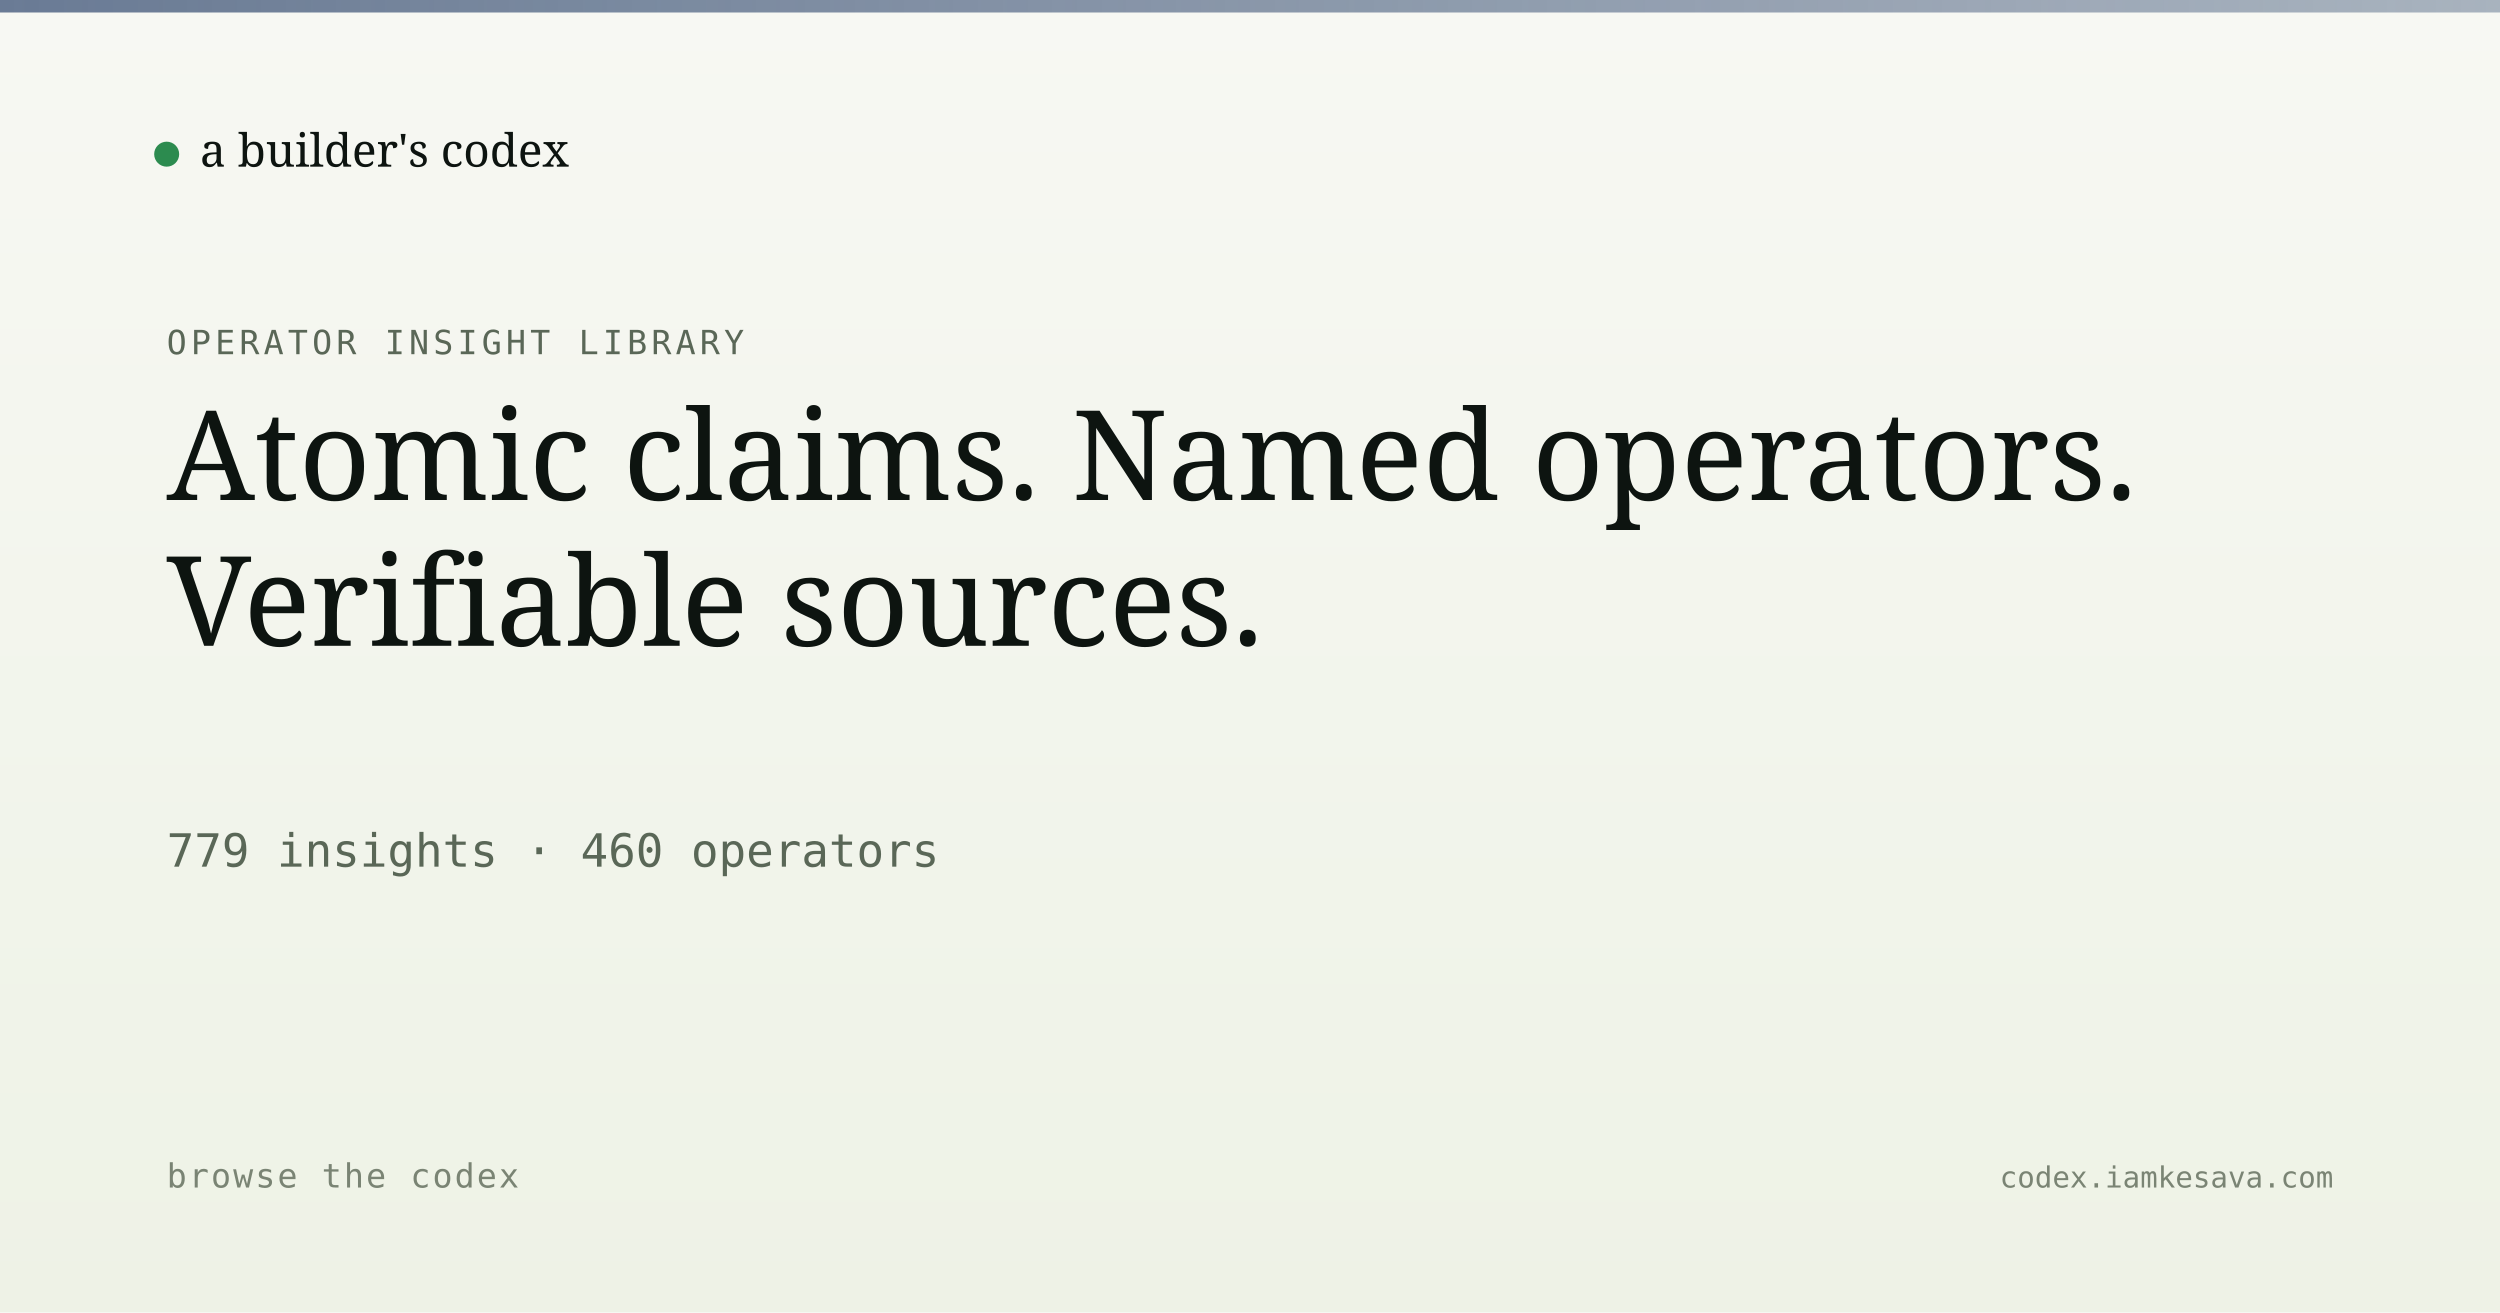
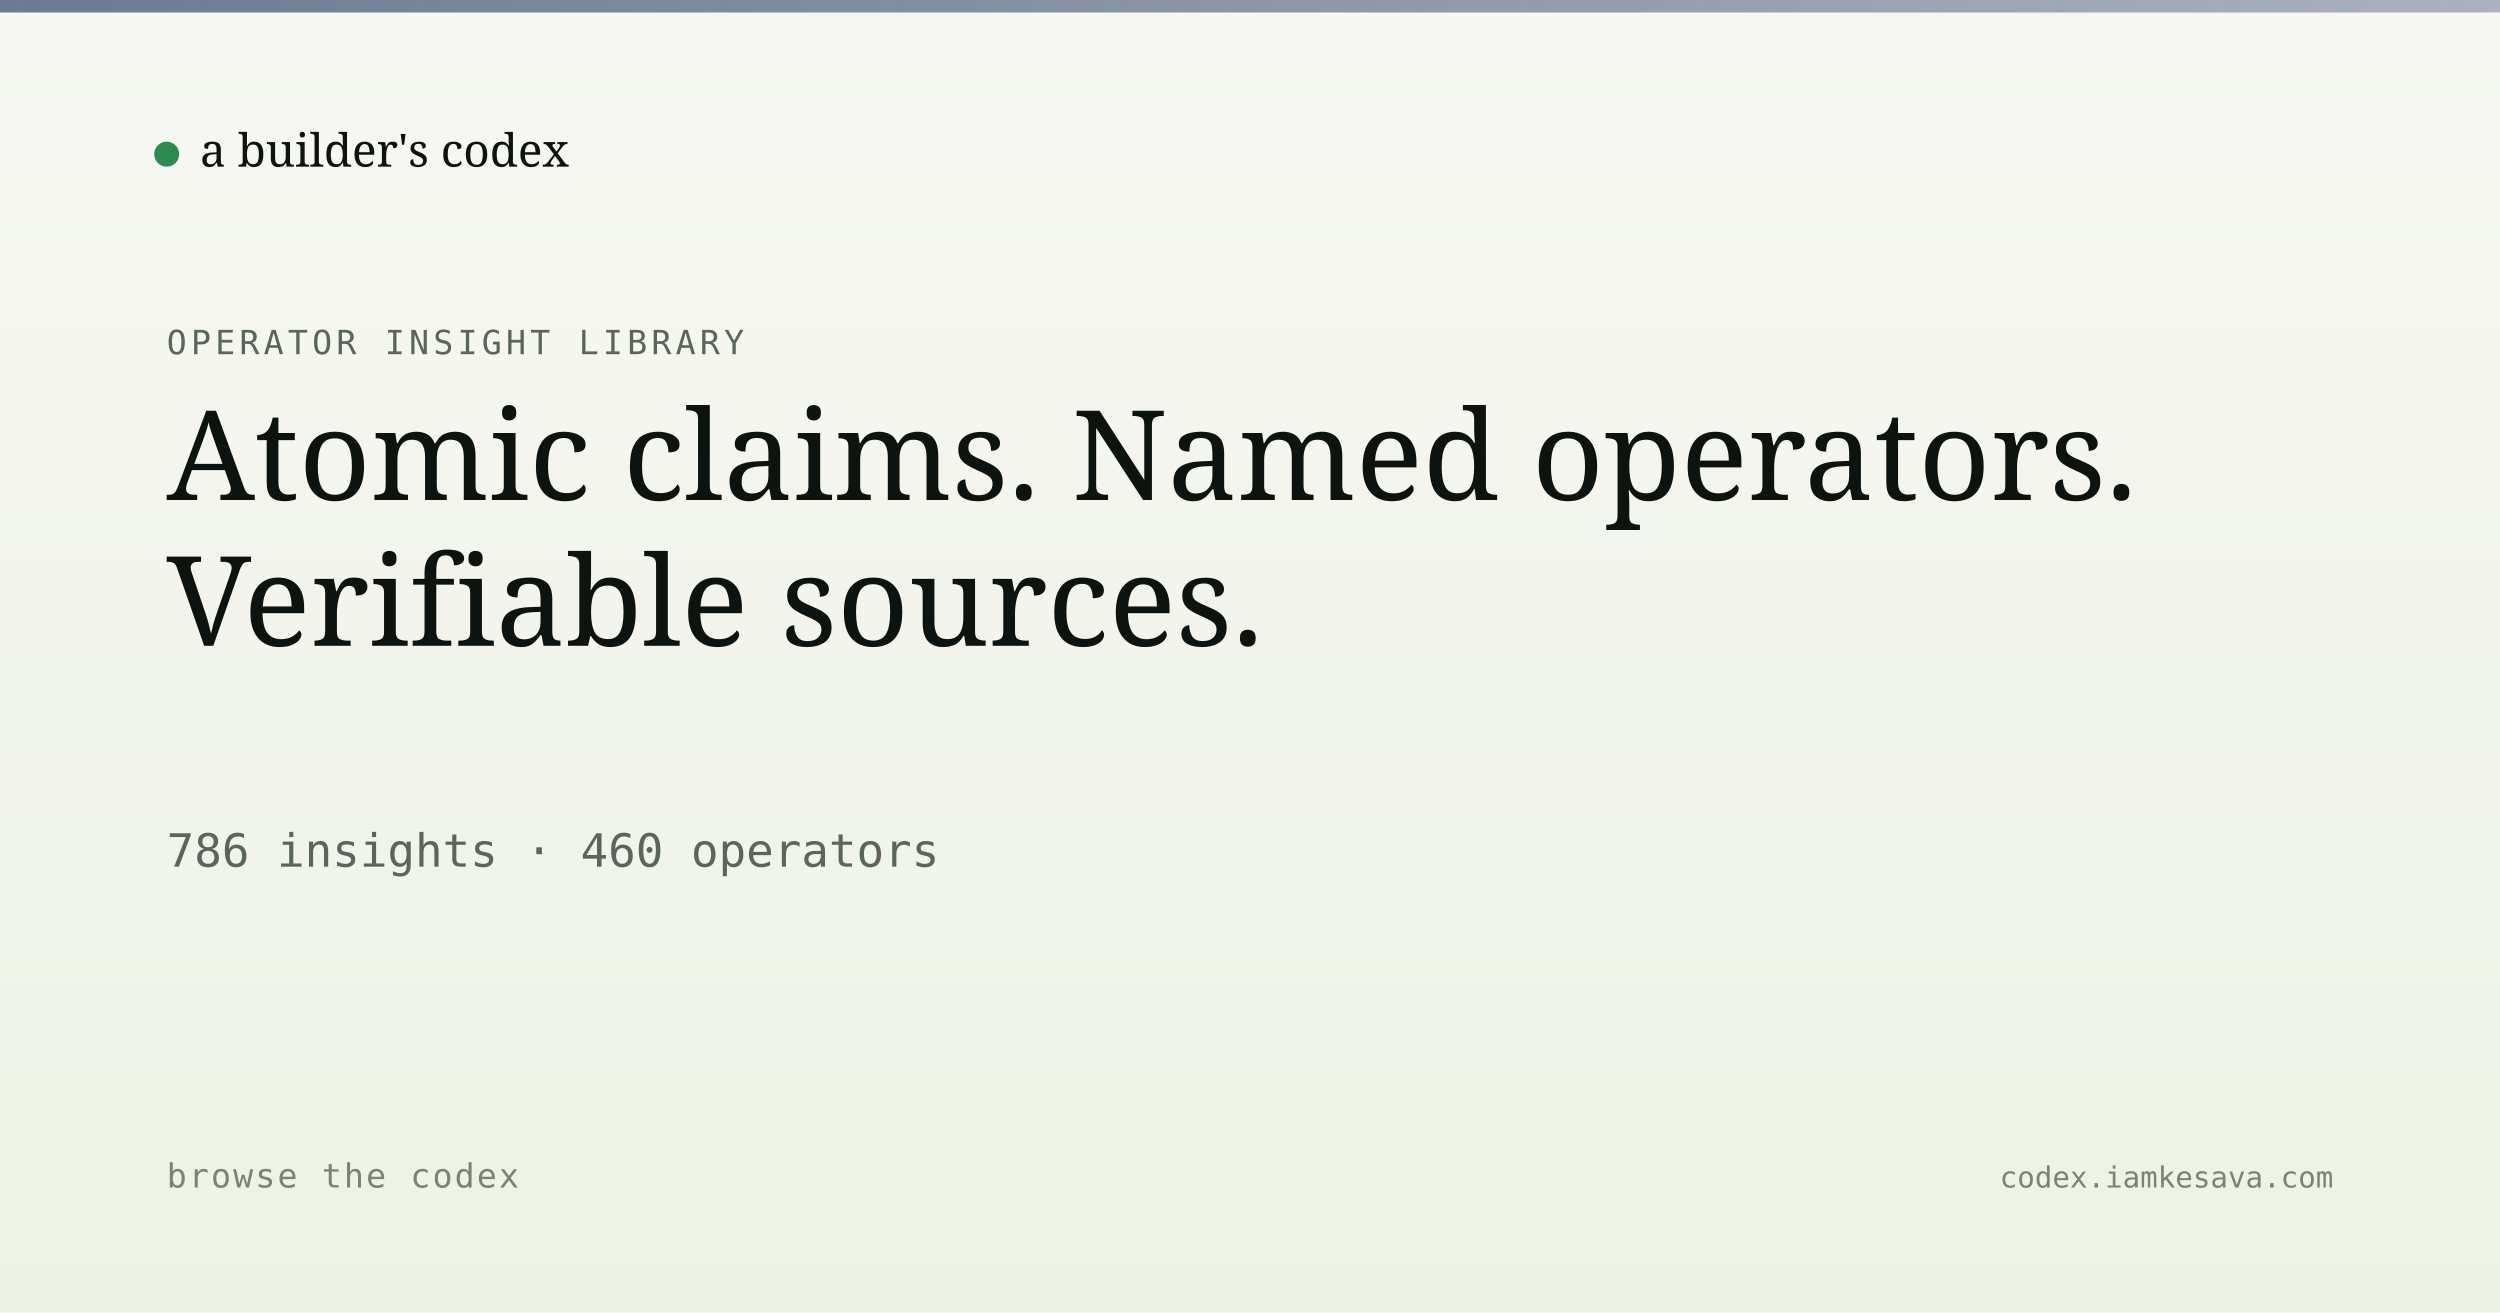
<svg xmlns="http://www.w3.org/2000/svg" viewBox="0 0 1200 630" width="1200" height="630">
  <defs>
    <linearGradient id="bg" x1="0" y1="0" x2="0" y2="1">
      <stop offset="0" stop-color="#f7f8f3" />
      <stop offset="1" stop-color="#eef2e6" />
    </linearGradient>
    <linearGradient id="band" x1="0" y1="0" x2="1" y2="0">
      <stop offset="0" stop-color="#5a6d8a" stop-opacity="0.9" />
      <stop offset="1" stop-color="#5a6d8a" stop-opacity="0.5" />
    </linearGradient>
  </defs>
  <rect width="1200" height="630" fill="url(#bg)" />
  <rect x="0" y="0" width="1200" height="6" fill="url(#band)" />
  <g transform="translate(80, 60)">
    <circle cx="0" cy="14" r="6" fill="#2c8b4f" />
    <text x="16" y="20" font-family="Newsreader, serif" font-size="22" fill="#0d1410">a builder's codex</text>
  </g>
  <text x="80" y="170" font-family="JetBrains Mono, monospace" font-size="16" fill="#5a6757" letter-spacing="2">OPERATOR INSIGHT LIBRARY</text>
  <text x="80" y="240" font-family="Newsreader, serif" font-size="60" font-weight="500" fill="#0d1410">Atomic claims. Named operators.</text>
  <text x="80" y="310" font-family="Newsreader, serif" font-size="60" font-weight="500" fill="#0d1410">Verifiable sources.</text>
-   <text x="80" y="416" font-family="JetBrains Mono, monospace" font-size="22" fill="#5a6757">779 insights · 460 operators</text>
+   <text x="80" y="416" font-family="JetBrains Mono, monospace" font-size="22" fill="#5a6757">786 insights · 460 operators</text>
  <text x="80" y="570" font-family="JetBrains Mono, monospace" font-size="16" fill="#7a8474" letter-spacing="1">browse the codex</text>
  <text x="1120" y="570" text-anchor="end" font-family="JetBrains Mono, monospace" font-size="14" fill="#7a8474">codex.iamkesava.com</text>
</svg>
